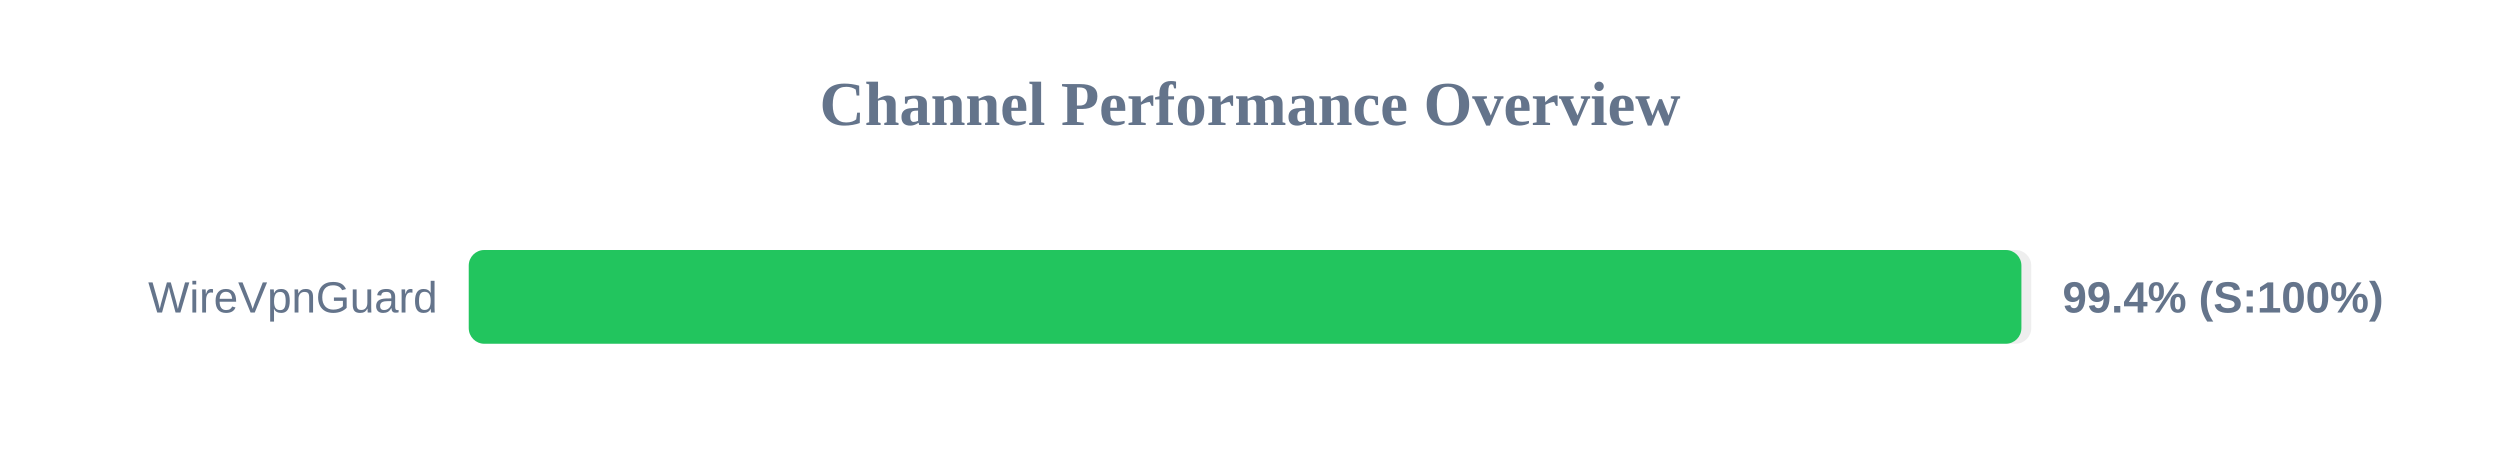
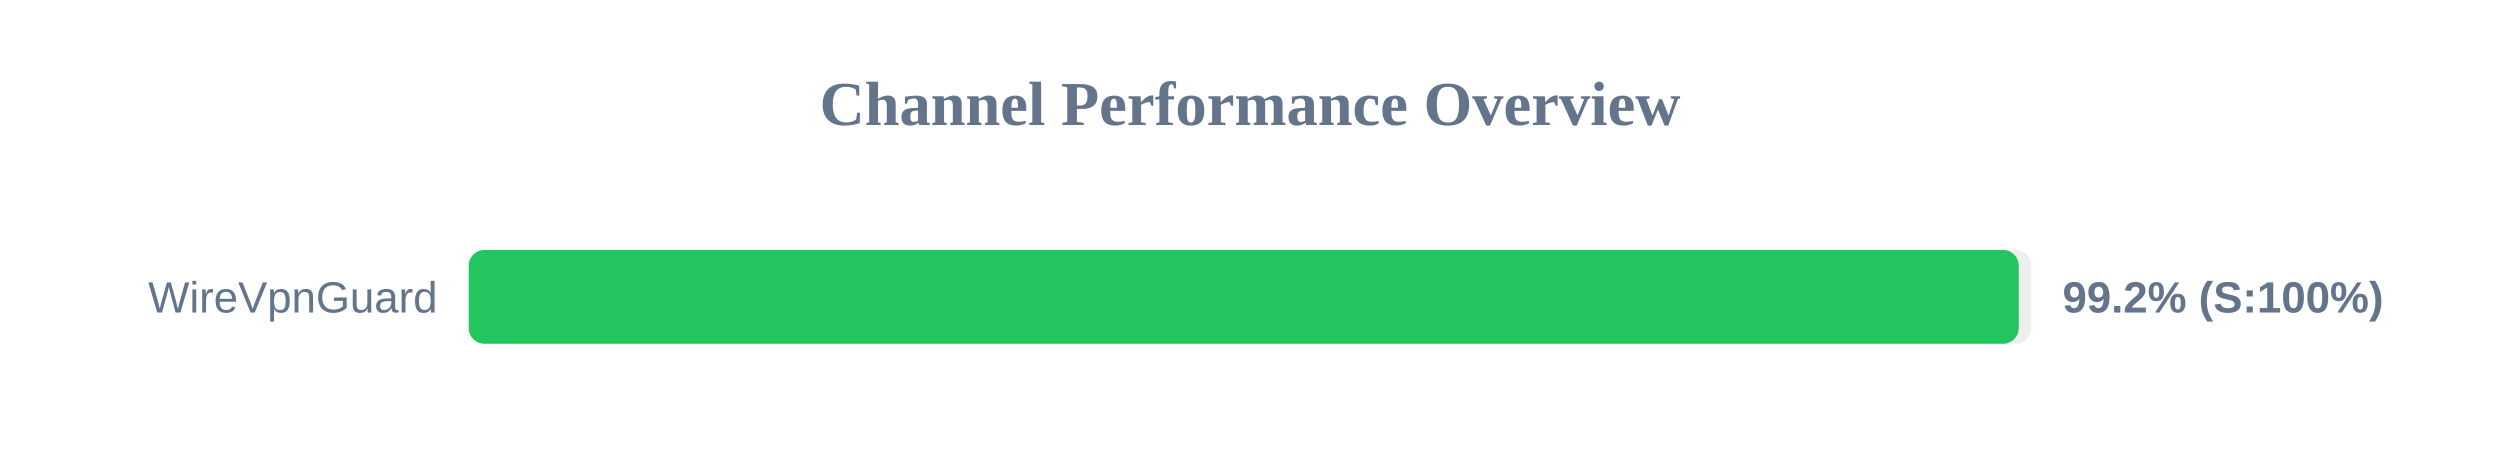
<svg xmlns="http://www.w3.org/2000/svg" width="800" height="150" version="1.1">
  <style>
        .row { font: 14px Arial; fill: #64748b; }
        .score { font: bold 14px Arial; fill: #64748b; }
    </style>
  <text x="400" y="40" text-anchor="middle" font-size="20px" font-weight="bold" fill="#64748b">Channel Performance Overview</text>
  <rect x="150" y="80" width="500" height="30" fill="#eee" rx="5" />
-   <rect x="150" y="80" width="496.85" height="30" fill="#22c55e" rx="5" />
+   <rect x="150" y="80" width="496.0" height="30" fill="#22c55e" rx="5" />
  <text x="140" y="100" text-anchor="end" class="row">WireVpnGuard</text>
-   <text x="660" y="100" text-anchor="start" class="score">99.4% (S:100%)</text>
+   <text x="660" y="100" text-anchor="start" class="score">99.2% (S:100%)</text>
</svg>
